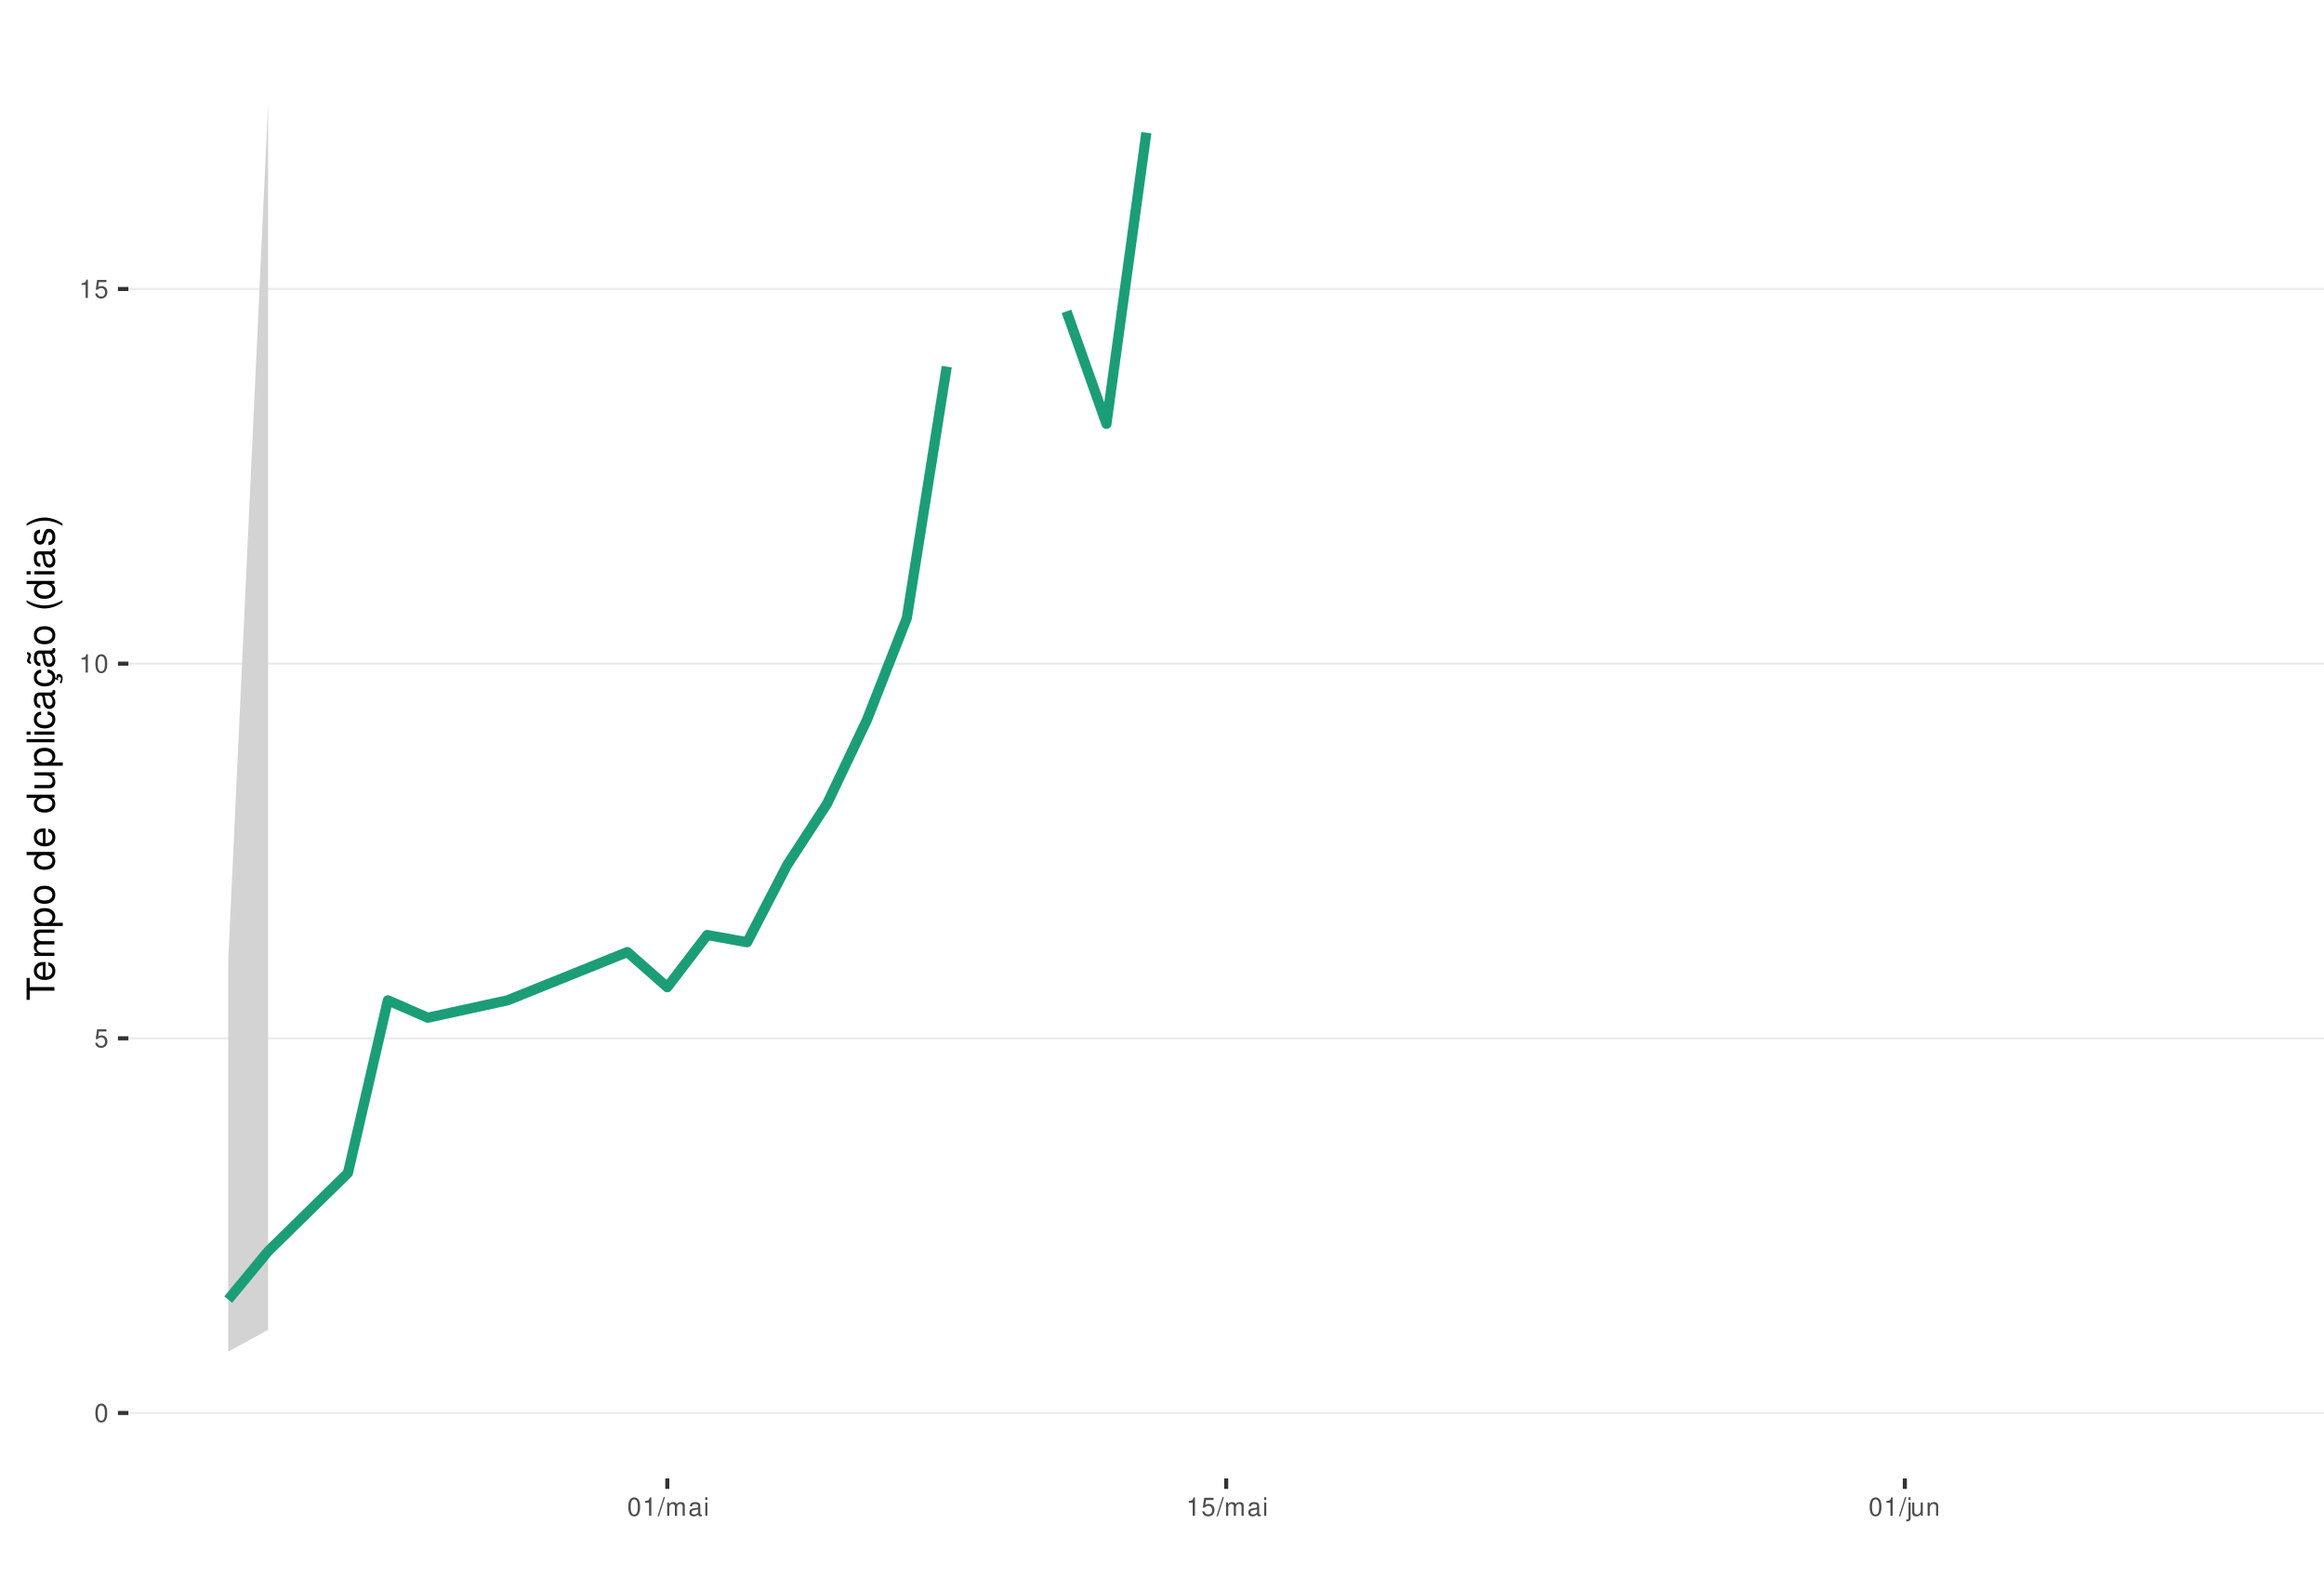
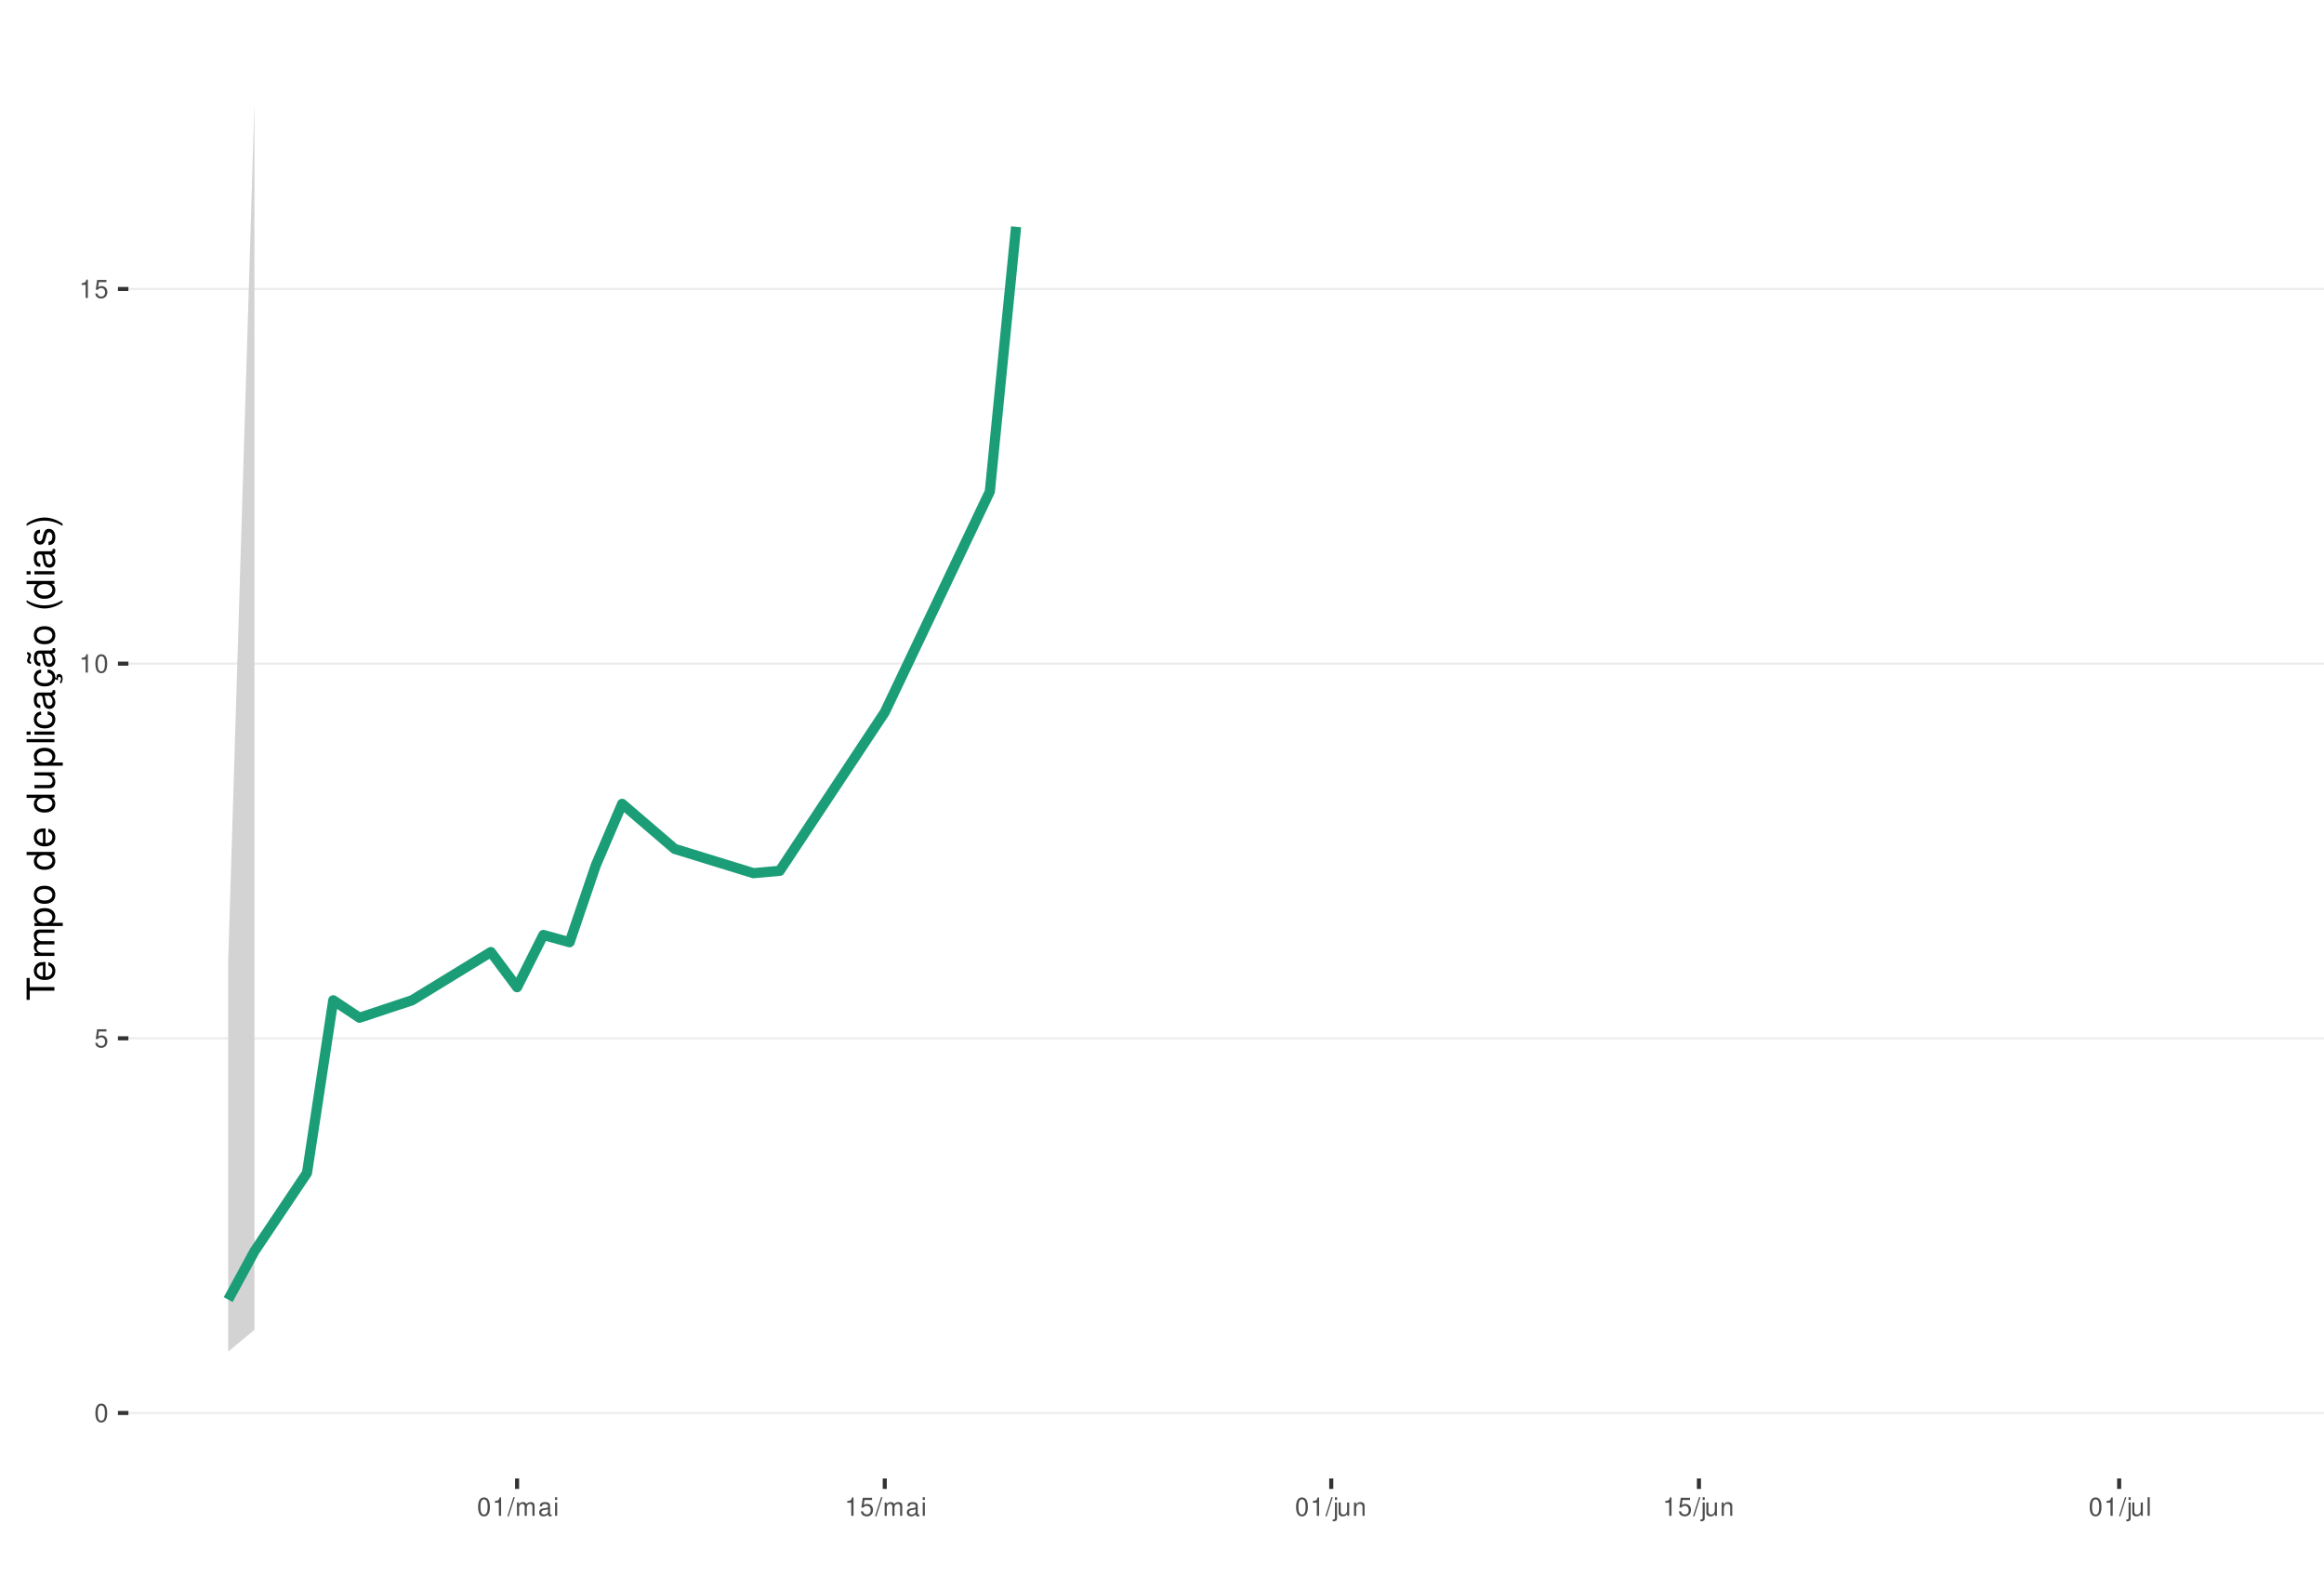
<svg xmlns="http://www.w3.org/2000/svg" xmlns:xlink="http://www.w3.org/1999/xlink" width="609pt" height="413pt" viewBox="0 0 609 413" version="1.1">
  <defs>
    <g>
      <symbol overflow="visible" id="glyph0-0">
        <path style="stroke:none;" d="" />
      </symbol>
      <symbol overflow="visible" id="glyph0-1">
        <path style="stroke:none;" d="M 1.828 -4.812 C 1.391 -4.812 0.984 -4.609 0.75 -4.281 C 0.438 -3.859 0.281 -3.219 0.281 -2.328 C 0.281 -0.703 0.812 0.156 1.828 0.156 C 2.828 0.156 3.375 -0.703 3.375 -2.297 C 3.375 -3.219 3.234 -3.844 2.922 -4.281 C 2.672 -4.625 2.281 -4.812 1.828 -4.812 Z M 1.828 -4.297 C 2.469 -4.297 2.781 -3.641 2.781 -2.344 C 2.781 -0.969 2.469 -0.328 1.812 -0.328 C 1.203 -0.328 0.891 -1 0.891 -2.328 C 0.891 -3.641 1.203 -4.297 1.828 -4.297 Z M 1.828 -4.297 " />
      </symbol>
      <symbol overflow="visible" id="glyph0-2">
        <path style="stroke:none;" d="M 3.172 -4.719 L 0.734 -4.719 L 0.375 -2.156 L 0.922 -2.156 C 1.188 -2.469 1.422 -2.594 1.797 -2.594 C 2.422 -2.594 2.812 -2.156 2.812 -1.453 C 2.812 -0.781 2.422 -0.359 1.781 -0.359 C 1.266 -0.359 0.953 -0.625 0.812 -1.156 L 0.234 -1.156 C 0.312 -0.766 0.375 -0.578 0.516 -0.406 C 0.781 -0.047 1.266 0.156 1.797 0.156 C 2.75 0.156 3.422 -0.547 3.422 -1.531 C 3.422 -2.469 2.797 -3.109 1.891 -3.109 C 1.562 -3.109 1.297 -3.016 1.016 -2.828 L 1.203 -4.141 L 3.172 -4.141 Z M 3.172 -4.719 " />
      </symbol>
      <symbol overflow="visible" id="glyph0-3">
        <path style="stroke:none;" d="M 1.719 -3.422 L 1.719 0 L 2.312 0 L 2.312 -4.812 L 1.922 -4.812 C 1.719 -4.078 1.578 -3.969 0.672 -3.859 L 0.672 -3.422 Z M 1.719 -3.422 " />
      </symbol>
      <symbol overflow="visible" id="glyph0-4">
        <path style="stroke:none;" d="M 1.531 -4.859 L -0.047 0.141 L 0.312 0.141 L 1.891 -4.859 Z M 1.531 -4.859 " />
      </symbol>
      <symbol overflow="visible" id="glyph0-5">
        <path style="stroke:none;" d="M 0.469 -3.484 L 0.469 0 L 1.031 0 L 1.031 -2.188 C 1.031 -2.703 1.391 -3.109 1.844 -3.109 C 2.25 -3.109 2.484 -2.844 2.484 -2.406 L 2.484 0 L 3.047 0 L 3.047 -2.188 C 3.047 -2.703 3.422 -3.109 3.875 -3.109 C 4.266 -3.109 4.516 -2.844 4.516 -2.406 L 4.516 0 L 5.078 0 L 5.078 -2.609 C 5.078 -3.234 4.719 -3.594 4.062 -3.594 C 3.594 -3.594 3.312 -3.453 2.984 -3.062 C 2.781 -3.422 2.5 -3.594 2.047 -3.594 C 1.578 -3.594 1.266 -3.422 0.984 -3 L 0.984 -3.484 Z M 0.469 -3.484 " />
      </symbol>
      <symbol overflow="visible" id="glyph0-6">
        <path style="stroke:none;" d="M 3.562 -0.328 C 3.5 -0.312 3.469 -0.312 3.438 -0.312 C 3.25 -0.312 3.141 -0.406 3.141 -0.578 L 3.141 -2.641 C 3.141 -3.25 2.688 -3.594 1.828 -3.594 C 1.312 -3.594 0.906 -3.438 0.672 -3.188 C 0.516 -3 0.453 -2.797 0.438 -2.453 L 0.984 -2.453 C 1.031 -2.875 1.297 -3.078 1.812 -3.078 C 2.312 -3.078 2.594 -2.891 2.594 -2.562 L 2.594 -2.406 C 2.578 -2.172 2.469 -2.078 2.016 -2.031 C 1.219 -1.922 1.109 -1.891 0.891 -1.812 C 0.484 -1.641 0.281 -1.328 0.281 -0.875 C 0.281 -0.25 0.719 0.156 1.422 0.156 C 1.859 0.156 2.219 0 2.609 -0.359 C 2.656 0 2.828 0.156 3.188 0.156 C 3.297 0.156 3.375 0.141 3.562 0.094 Z M 2.594 -1.094 C 2.594 -0.906 2.531 -0.797 2.375 -0.641 C 2.141 -0.438 1.875 -0.328 1.547 -0.328 C 1.109 -0.328 0.859 -0.547 0.859 -0.891 C 0.859 -1.266 1.094 -1.438 1.703 -1.531 C 2.297 -1.609 2.406 -1.641 2.594 -1.719 Z M 2.594 -1.094 " />
      </symbol>
      <symbol overflow="visible" id="glyph0-7">
        <path style="stroke:none;" d="M 1 -3.484 L 0.453 -3.484 L 0.453 0 L 1 0 Z M 1 -4.859 L 0.438 -4.859 L 0.438 -4.156 L 1 -4.156 Z M 1 -4.859 " />
      </symbol>
      <symbol overflow="visible" id="glyph0-8">
        <path style="stroke:none;" d="M 0.469 -3.484 L 0.469 0.5 C 0.469 0.859 0.359 0.969 0.016 0.969 C -0.031 0.969 -0.047 0.969 -0.125 0.953 L -0.125 1.438 C -0.047 1.438 -0.016 1.453 0.062 1.453 C 0.688 1.453 1.016 1.203 1.016 0.719 L 1.016 -3.484 Z M 1.016 -4.859 L 0.469 -4.859 L 0.469 -4.156 L 1.016 -4.156 Z M 1.016 -4.859 " />
      </symbol>
      <symbol overflow="visible" id="glyph0-9">
        <path style="stroke:none;" d="M 3.203 0 L 3.203 -3.484 L 2.656 -3.484 L 2.656 -1.516 C 2.656 -0.797 2.281 -0.328 1.703 -0.328 C 1.266 -0.328 0.984 -0.594 0.984 -1.016 L 0.984 -3.484 L 0.438 -3.484 L 0.438 -0.797 C 0.438 -0.219 0.859 0.156 1.547 0.156 C 2.062 0.156 2.391 -0.031 2.703 -0.484 L 2.703 0 Z M 3.203 0 " />
      </symbol>
      <symbol overflow="visible" id="glyph0-10">
        <path style="stroke:none;" d="M 0.469 -3.484 L 0.469 0 L 1.031 0 L 1.031 -1.922 C 1.031 -2.641 1.391 -3.109 1.969 -3.109 C 2.406 -3.109 2.688 -2.828 2.688 -2.422 L 2.688 0 L 3.234 0 L 3.234 -2.641 C 3.234 -3.219 2.812 -3.594 2.141 -3.594 C 1.625 -3.594 1.281 -3.391 0.984 -2.906 L 0.984 -3.484 Z M 0.469 -3.484 " />
+       </symbol>
+       <symbol overflow="visible" id="glyph0-11">
+         <path style="stroke:none;" d="M 1.016 -4.859 L 0.453 -4.859 L 0.453 0 L 1.016 0 Z M 1.016 -4.859 " />
      </symbol>
      <symbol overflow="visible" id="glyph1-0">
        <path style="stroke:none;" d="" />
      </symbol>
      <symbol overflow="visible" id="glyph1-1">
        <path style="stroke:none;" d="M -6.469 -3.547 L -6.469 -5.938 L -7.297 -5.938 L -7.297 -0.203 L -6.469 -0.203 L -6.469 -2.609 L 0 -2.609 L 0 -3.547 Z M -6.469 -3.547 " />
      </symbol>
      <symbol overflow="visible" id="glyph1-2">
        <path style="stroke:none;" d="M -2.344 -5.125 C -3.141 -5.125 -3.625 -5.062 -4.016 -4.922 C -4.875 -4.578 -5.391 -3.781 -5.391 -2.797 C -5.391 -1.344 -4.281 -0.406 -2.547 -0.406 C -0.812 -0.406 0.234 -1.297 0.234 -2.781 C 0.234 -3.984 -0.453 -4.812 -1.594 -5.016 L -1.594 -4.188 C -0.906 -3.953 -0.547 -3.484 -0.547 -2.812 C -0.547 -2.281 -0.781 -1.828 -1.219 -1.547 C -1.516 -1.344 -1.812 -1.281 -2.344 -1.266 Z M -3.016 -1.297 C -3.984 -1.359 -4.625 -1.953 -4.625 -2.797 C -4.625 -3.641 -3.953 -4.234 -3.016 -4.234 Z M -3.016 -1.297 " />
      </symbol>
      <symbol overflow="visible" id="glyph1-3">
        <path style="stroke:none;" d="M -5.234 -0.703 L 0 -0.703 L 0 -1.547 L -3.297 -1.547 C -4.047 -1.547 -4.656 -2.094 -4.656 -2.766 C -4.656 -3.391 -4.281 -3.734 -3.609 -3.734 L 0 -3.734 L 0 -4.578 L -3.297 -4.578 C -4.047 -4.578 -4.656 -5.125 -4.656 -5.812 C -4.656 -6.422 -4.266 -6.781 -3.609 -6.781 L 0 -6.781 L 0 -7.625 L -3.938 -7.625 C -4.875 -7.625 -5.391 -7.078 -5.391 -6.094 C -5.391 -5.406 -5.188 -4.984 -4.594 -4.484 C -5.156 -4.188 -5.391 -3.766 -5.391 -3.078 C -5.391 -2.375 -5.125 -1.906 -4.5 -1.469 L -5.234 -1.469 Z M -5.234 -0.703 " />
      </symbol>
      <symbol overflow="visible" id="glyph1-4">
        <path style="stroke:none;" d="M 2.188 -0.547 L 2.188 -1.375 L -0.547 -1.375 C -0.016 -1.812 0.234 -2.312 0.234 -2.984 C 0.234 -4.344 -0.859 -5.234 -2.531 -5.234 C -4.297 -5.234 -5.391 -4.375 -5.391 -2.984 C -5.391 -2.266 -5.062 -1.703 -4.453 -1.312 L -5.234 -1.312 L -5.234 -0.547 Z M -4.609 -2.844 C -4.609 -3.766 -3.797 -4.359 -2.547 -4.359 C -1.359 -4.359 -0.547 -3.75 -0.547 -2.844 C -0.547 -1.953 -1.344 -1.375 -2.578 -1.375 C -3.812 -1.375 -4.609 -1.953 -4.609 -2.844 Z M -4.609 -2.844 " />
      </symbol>
      <symbol overflow="visible" id="glyph1-5">
        <path style="stroke:none;" d="M -5.391 -2.719 C -5.391 -1.234 -4.344 -0.359 -2.578 -0.359 C -0.812 -0.359 0.234 -1.234 0.234 -2.734 C 0.234 -4.203 -0.812 -5.094 -2.547 -5.094 C -4.359 -5.094 -5.391 -4.234 -5.391 -2.719 Z M -4.625 -2.734 C -4.625 -3.672 -3.844 -4.234 -2.547 -4.234 C -1.312 -4.234 -0.547 -3.656 -0.547 -2.734 C -0.547 -1.797 -1.312 -1.234 -2.578 -1.234 C -3.844 -1.234 -4.625 -1.797 -4.625 -2.734 Z M -4.625 -2.734 " />
      </symbol>
      <symbol overflow="visible" id="glyph1-6">
        <path style="stroke:none;" d="" />
      </symbol>
      <symbol overflow="visible" id="glyph1-7">
        <path style="stroke:none;" d="M -7.297 -4.953 L -7.297 -4.125 L -4.578 -4.125 C -5.109 -3.766 -5.391 -3.203 -5.391 -2.516 C -5.391 -1.156 -4.297 -0.266 -2.625 -0.266 C -0.859 -0.266 0.234 -1.125 0.234 -2.547 C 0.234 -3.266 -0.047 -3.766 -0.688 -4.203 L 0 -4.203 L 0 -4.953 Z M -4.609 -2.656 C -4.609 -3.547 -3.812 -4.125 -2.562 -4.125 C -1.344 -4.125 -0.547 -3.547 -0.547 -2.656 C -0.547 -1.734 -1.359 -1.125 -2.578 -1.125 C -3.797 -1.125 -4.609 -1.734 -4.609 -2.656 Z M -4.609 -2.656 " />
      </symbol>
      <symbol overflow="visible" id="glyph1-8">
        <path style="stroke:none;" d="M 0 -4.812 L -5.234 -4.812 L -5.234 -3.984 L -2.266 -3.984 C -1.203 -3.984 -0.5 -3.438 -0.5 -2.562 C -0.5 -1.906 -0.906 -1.484 -1.531 -1.484 L -5.234 -1.484 L -5.234 -0.656 L -1.203 -0.656 C -0.328 -0.656 0.234 -1.297 0.234 -2.312 C 0.234 -3.094 -0.047 -3.578 -0.734 -4.062 L 0 -4.062 Z M 0 -4.812 " />
      </symbol>
      <symbol overflow="visible" id="glyph1-9">
        <path style="stroke:none;" d="M -7.297 -1.516 L -7.297 -0.688 L 0 -0.688 L 0 -1.516 Z M -7.297 -1.516 " />
      </symbol>
      <symbol overflow="visible" id="glyph1-10">
        <path style="stroke:none;" d="M -5.234 -1.5 L -5.234 -0.672 L 0 -0.672 L 0 -1.5 Z M -7.297 -1.5 L -7.297 -0.656 L -6.234 -0.656 L -6.234 -1.5 Z M -7.297 -1.5 " />
      </symbol>
      <symbol overflow="visible" id="glyph1-11">
        <path style="stroke:none;" d="M -3.484 -4.703 C -3.984 -4.672 -4.312 -4.562 -4.609 -4.359 C -5.094 -4 -5.391 -3.375 -5.391 -2.641 C -5.391 -1.219 -4.266 -0.312 -2.531 -0.312 C -0.844 -0.312 0.234 -1.203 0.234 -2.625 C 0.234 -3.875 -0.516 -4.672 -1.797 -4.766 L -1.797 -3.938 C -0.953 -3.797 -0.547 -3.359 -0.547 -2.656 C -0.547 -1.734 -1.297 -1.188 -2.531 -1.188 C -3.844 -1.188 -4.625 -1.719 -4.625 -2.625 C -4.625 -3.328 -4.203 -3.766 -3.484 -3.875 Z M -3.484 -4.703 " />
      </symbol>
      <symbol overflow="visible" id="glyph1-12">
        <path style="stroke:none;" d="M -0.484 -5.344 C -0.469 -5.266 -0.469 -5.219 -0.469 -5.172 C -0.469 -4.875 -0.625 -4.719 -0.875 -4.719 L -3.953 -4.719 C -4.891 -4.719 -5.391 -4.047 -5.391 -2.75 C -5.391 -1.984 -5.172 -1.375 -4.781 -1.016 C -4.516 -0.766 -4.203 -0.672 -3.688 -0.656 L -3.688 -1.484 C -4.328 -1.562 -4.625 -1.938 -4.625 -2.719 C -4.625 -3.484 -4.344 -3.891 -3.844 -3.891 L -3.625 -3.891 C -3.266 -3.875 -3.125 -3.703 -3.047 -3.016 C -2.891 -1.844 -2.844 -1.656 -2.719 -1.344 C -2.453 -0.734 -2 -0.422 -1.312 -0.422 C -0.375 -0.422 0.234 -1.078 0.234 -2.141 C 0.234 -2.797 0 -3.328 -0.547 -3.922 C 0 -3.984 0.234 -4.234 0.234 -4.781 C 0.234 -4.953 0.203 -5.062 0.141 -5.344 Z M -1.656 -3.891 C -1.375 -3.891 -1.203 -3.812 -0.969 -3.562 C -0.656 -3.219 -0.5 -2.812 -0.5 -2.312 C -0.5 -1.672 -0.812 -1.297 -1.344 -1.297 C -1.891 -1.297 -2.172 -1.656 -2.297 -2.547 C -2.422 -3.438 -2.453 -3.609 -2.594 -3.891 Z M -1.656 -3.891 " />
      </symbol>
      <symbol overflow="visible" id="glyph1-13">
        <path style="stroke:none;" d="M 0.234 -2.641 C 0.234 -3.875 -0.547 -4.703 -1.797 -4.766 L -1.797 -3.938 C -0.953 -3.797 -0.531 -3.359 -0.531 -2.656 C -0.531 -1.734 -1.281 -1.188 -2.516 -1.188 C -3.844 -1.188 -4.625 -1.719 -4.625 -2.625 C -4.625 -3.328 -4.203 -3.766 -3.484 -3.875 L -3.484 -4.703 C -3.984 -4.672 -4.312 -4.562 -4.609 -4.359 C -5.094 -4 -5.391 -3.375 -5.391 -2.641 C -5.391 -1.219 -4.266 -0.312 -2.531 -0.312 C -1.469 -0.312 -0.625 -0.672 -0.156 -1.312 C 0.047 -1.594 0.125 -1.812 0.203 -2.25 L 0.922 -1.938 L 0.984 -2.062 C 0.938 -2.188 0.906 -2.25 0.906 -2.375 C 0.906 -2.656 1.047 -2.828 1.281 -2.828 C 1.547 -2.828 1.734 -2.594 1.734 -2.297 C 1.734 -2.031 1.672 -1.844 1.438 -1.406 L 1.406 -1.312 L 1.812 -1.094 C 2.078 -1.75 2.141 -1.953 2.141 -2.344 C 2.141 -3.109 1.781 -3.578 1.203 -3.578 C 0.781 -3.578 0.547 -3.297 0.547 -2.797 C 0.547 -2.703 0.547 -2.641 0.562 -2.516 Z M 0.234 -2.641 " />
      </symbol>
      <symbol overflow="visible" id="glyph1-14">
        <path style="stroke:none;" d="M -0.484 -5.344 C -0.469 -5.266 -0.469 -5.219 -0.469 -5.172 C -0.469 -4.875 -0.625 -4.719 -0.875 -4.719 L -3.953 -4.719 C -4.891 -4.719 -5.391 -4.047 -5.391 -2.75 C -5.391 -1.984 -5.172 -1.375 -4.781 -1.016 C -4.516 -0.766 -4.203 -0.672 -3.688 -0.656 L -3.688 -1.484 C -4.328 -1.562 -4.625 -1.938 -4.625 -2.719 C -4.625 -3.484 -4.344 -3.891 -3.844 -3.891 L -3.625 -3.891 C -3.266 -3.875 -3.125 -3.703 -3.047 -3.016 C -2.891 -1.844 -2.844 -1.656 -2.719 -1.344 C -2.453 -0.734 -2 -0.422 -1.312 -0.422 C -0.375 -0.422 0.234 -1.078 0.234 -2.141 C 0.234 -2.797 0 -3.328 -0.547 -3.922 C 0 -3.984 0.234 -4.234 0.234 -4.781 C 0.234 -4.953 0.203 -5.062 0.141 -5.344 Z M -1.656 -3.891 C -1.375 -3.891 -1.203 -3.812 -0.969 -3.562 C -0.656 -3.219 -0.5 -2.812 -0.5 -2.312 C -0.5 -1.672 -0.812 -1.297 -1.344 -1.297 C -1.891 -1.297 -2.172 -1.656 -2.297 -2.547 C -2.422 -3.438 -2.453 -3.609 -2.594 -3.891 Z M -7.172 -3.75 C -6.922 -3.672 -6.812 -3.547 -6.812 -3.375 C -6.812 -3.25 -6.875 -2.984 -6.984 -2.734 C -7.156 -2.312 -7.172 -2.25 -7.172 -2.047 C -7.172 -1.594 -6.797 -1.297 -6.141 -1.188 L -6.141 -1.766 C -6.375 -1.812 -6.5 -1.938 -6.5 -2.094 C -6.5 -2.203 -6.469 -2.344 -6.375 -2.578 C -6.156 -3.156 -6.125 -3.234 -6.125 -3.438 C -6.125 -3.922 -6.484 -4.219 -7.172 -4.312 Z M -7.172 -3.75 " />
      </symbol>
      <symbol overflow="visible" id="glyph1-15">
        <path style="stroke:none;" d="M -7.297 -2.359 C -5.984 -1.359 -4.156 -0.734 -2.594 -0.734 C -1.016 -0.734 0.812 -1.359 2.125 -2.359 L 2.125 -2.906 C 0.688 -2.031 -0.984 -1.547 -2.594 -1.547 C -4.188 -1.547 -5.875 -2.031 -7.297 -2.906 Z M -7.297 -2.359 " />
      </symbol>
      <symbol overflow="visible" id="glyph1-16">
        <path style="stroke:none;" d="M -3.781 -4.375 C -4.812 -4.375 -5.391 -3.688 -5.391 -2.484 C -5.391 -1.266 -4.766 -0.469 -3.797 -0.469 C -2.969 -0.469 -2.578 -0.891 -2.281 -2.125 L -2.094 -2.906 C -1.953 -3.484 -1.734 -3.719 -1.375 -3.719 C -0.875 -3.719 -0.547 -3.234 -0.547 -2.5 C -0.547 -2.047 -0.672 -1.672 -0.891 -1.453 C -1.047 -1.328 -1.188 -1.266 -1.562 -1.219 L -1.562 -0.344 C -0.344 -0.375 0.234 -1.062 0.234 -2.438 C 0.234 -3.75 -0.422 -4.594 -1.438 -4.594 C -2.203 -4.594 -2.641 -4.156 -2.891 -3.109 L -3.078 -2.312 C -3.234 -1.625 -3.453 -1.344 -3.828 -1.344 C -4.312 -1.344 -4.625 -1.766 -4.625 -2.453 C -4.625 -3.125 -4.328 -3.484 -3.781 -3.5 Z M -3.781 -4.375 " />
      </symbol>
      <symbol overflow="visible" id="glyph1-17">
        <path style="stroke:none;" d="M 2.125 -0.938 C 0.812 -1.938 -1.016 -2.562 -2.578 -2.562 C -4.156 -2.562 -5.984 -1.938 -7.297 -0.938 L -7.297 -0.375 C -5.859 -1.266 -4.188 -1.75 -2.578 -1.75 C -0.984 -1.75 0.703 -1.266 2.125 -0.375 Z M 2.125 -0.938 " />
      </symbol>
    </g>
    <clipPath id="clip1">
      <path d="M 33.645 9.961 L 609 9.961 L 609 387.328 L 33.645 387.328 Z M 33.645 9.961 " />
    </clipPath>
    <clipPath id="clip2">
      <path d="M 33.645 369 L 609 369 L 609 371 L 33.645 371 Z M 33.645 369 " />
    </clipPath>
    <clipPath id="clip3">
      <path d="M 33.645 271 L 609 271 L 609 273 L 33.645 273 Z M 33.645 271 " />
    </clipPath>
    <clipPath id="clip4">
      <path d="M 33.645 173 L 609 173 L 609 175 L 33.645 175 Z M 33.645 173 " />
    </clipPath>
    <clipPath id="clip5">
      <path d="M 33.645 75 L 609 75 L 609 76 L 33.645 76 Z M 33.645 75 " />
    </clipPath>
  </defs>
  <g id="surface183">
    <rect x="0" y="0" width="609" height="413" style="fill:rgb(100%,100%,100%);fill-opacity:1;stroke:none;" />
    <rect x="0" y="0" width="609" height="413" style="fill:rgb(100%,100%,100%);fill-opacity:1;stroke:none;" />
    <path style="fill:none;stroke-width:1.067;stroke-linecap:round;stroke-linejoin:round;stroke:rgb(100%,100%,100%);stroke-opacity:1;stroke-miterlimit:10;" d="M 0 413 L 609 413 L 609 0 L 0 0 Z M 0 413 " />
    <g clip-path="url(#clip1)" clip-rule="nonzero">
      <path style=" stroke:none;fill-rule:nonzero;fill:rgb(100%,100%,100%);fill-opacity:1;" d="M 33.645 387.328 L 609 387.328 L 609 9.961 L 33.645 9.961 Z M 33.645 387.328 " />
    </g>
    <g clip-path="url(#clip2)" clip-rule="nonzero">
      <path style="fill:none;stroke-width:0.533;stroke-linecap:butt;stroke-linejoin:round;stroke:rgb(92.157%,92.157%,92.157%);stroke-opacity:1;stroke-miterlimit:10;" d="M 33.645 370.176 L 609 370.176 " />
    </g>
    <g clip-path="url(#clip3)" clip-rule="nonzero">
      <path style="fill:none;stroke-width:0.533;stroke-linecap:butt;stroke-linejoin:round;stroke:rgb(92.157%,92.157%,92.157%);stroke-opacity:1;stroke-miterlimit:10;" d="M 33.645 272.02 L 609 272.02 " />
    </g>
    <g clip-path="url(#clip4)" clip-rule="nonzero">
      <path style="fill:none;stroke-width:0.533;stroke-linecap:butt;stroke-linejoin:round;stroke:rgb(92.157%,92.157%,92.157%);stroke-opacity:1;stroke-miterlimit:10;" d="M 33.645 173.863 L 609 173.863 " />
    </g>
    <g clip-path="url(#clip5)" clip-rule="nonzero">
      <path style="fill:none;stroke-width:0.533;stroke-linecap:butt;stroke-linejoin:round;stroke:rgb(92.157%,92.157%,92.157%);stroke-opacity:1;stroke-miterlimit:10;" d="M 33.645 75.707 L 609 75.707 " />
    </g>
-     <path style=" stroke:none;fill-rule:nonzero;fill:rgb(82.745%,82.745%,82.745%);fill-opacity:1;" d="M 59.797 251.828 L 70.258 27.117 L 70.258 348.395 L 59.797 354.105 Z M 59.797 251.828 " />
-     <path style="fill:none;stroke-width:2.667;stroke-linecap:butt;stroke-linejoin:round;stroke:rgb(10.588%,61.961%,46.667%);stroke-opacity:1;stroke-miterlimit:10;" d="M 59.797 340.473 L 70.258 327.816 L 91.18 307.293 L 101.641 262.059 L 112.102 266.625 L 133.023 262.059 L 164.406 249.422 L 174.867 258.633 L 185.328 244.949 L 195.789 246.848 L 206.25 226.656 L 216.711 210.594 L 227.172 188.621 L 237.633 161.914 L 248.094 96.055 " />
-     <path style="fill:none;stroke-width:2.667;stroke-linecap:butt;stroke-linejoin:round;stroke:rgb(10.588%,61.961%,46.667%);stroke-opacity:1;stroke-miterlimit:10;" d="M 279.48 81.562 L 289.941 111.039 L 300.402 34.77 " />
+     <path style=" stroke:none;fill-rule:nonzero;fill:rgb(82.745%,82.745%,82.745%);fill-opacity:1;" d="M 59.797 251.828 L 66.68 27.117 L 66.68 348.395 L 59.797 354.105 Z M 59.797 251.828 " />
+     <path style="fill:none;stroke-width:2.667;stroke-linecap:butt;stroke-linejoin:round;stroke:rgb(10.588%,61.961%,46.667%);stroke-opacity:1;stroke-miterlimit:10;" d="M 59.797 340.473 L 66.68 327.816 L 80.445 307.293 L 87.328 262.059 L 94.207 266.625 L 107.973 262.059 L 128.621 249.422 L 135.504 258.633 L 142.383 244.949 L 149.266 246.848 L 156.148 226.656 L 163.031 210.594 L 176.797 222.398 L 197.441 228.754 L 204.324 228.137 L 231.852 186.59 L 259.383 128.777 L 266.266 59.41 " />
    <g style="fill:rgb(30.196%,30.196%,30.196%);fill-opacity:1;">
      <use xlink:href="#glyph0-1" x="24.715" y="372.523" />
    </g>
    <g style="fill:rgb(30.196%,30.196%,30.196%);fill-opacity:1;">
      <use xlink:href="#glyph0-2" x="24.715" y="274.367" />
    </g>
    <g style="fill:rgb(30.196%,30.196%,30.196%);fill-opacity:1;">
      <use xlink:href="#glyph0-3" x="20.715" y="176.211" />
      <use xlink:href="#glyph0-1" x="24.715" y="176.211" />
    </g>
    <g style="fill:rgb(30.196%,30.196%,30.196%);fill-opacity:1;">
      <use xlink:href="#glyph0-3" x="20.715" y="78.055" />
      <use xlink:href="#glyph0-2" x="24.715" y="78.055" />
    </g>
    <path style="fill:none;stroke-width:1.067;stroke-linecap:butt;stroke-linejoin:round;stroke:rgb(20%,20%,20%);stroke-opacity:1;stroke-miterlimit:10;" d="M 30.906 370.176 L 33.645 370.176 " />
    <path style="fill:none;stroke-width:1.067;stroke-linecap:butt;stroke-linejoin:round;stroke:rgb(20%,20%,20%);stroke-opacity:1;stroke-miterlimit:10;" d="M 30.906 272.02 L 33.645 272.02 " />
    <path style="fill:none;stroke-width:1.067;stroke-linecap:butt;stroke-linejoin:round;stroke:rgb(20%,20%,20%);stroke-opacity:1;stroke-miterlimit:10;" d="M 30.906 173.863 L 33.645 173.863 " />
    <path style="fill:none;stroke-width:1.067;stroke-linecap:butt;stroke-linejoin:round;stroke:rgb(20%,20%,20%);stroke-opacity:1;stroke-miterlimit:10;" d="M 30.906 75.707 L 33.645 75.707 " />
-     <path style="fill:none;stroke-width:1.067;stroke-linecap:butt;stroke-linejoin:round;stroke:rgb(20%,20%,20%);stroke-opacity:1;stroke-miterlimit:10;" d="M 174.867 390.07 L 174.867 387.328 " />
-     <path style="fill:none;stroke-width:1.067;stroke-linecap:butt;stroke-linejoin:round;stroke:rgb(20%,20%,20%);stroke-opacity:1;stroke-miterlimit:10;" d="M 321.324 390.07 L 321.324 387.328 " />
-     <path style="fill:none;stroke-width:1.067;stroke-linecap:butt;stroke-linejoin:round;stroke:rgb(20%,20%,20%);stroke-opacity:1;stroke-miterlimit:10;" d="M 499.16 390.07 L 499.16 387.328 " />
-     <g style="fill:rgb(30.196%,30.196%,30.196%);fill-opacity:1;">
-       <use xlink:href="#glyph0-1" x="164.367" y="397.109" />
-       <use xlink:href="#glyph0-3" x="168.367" y="397.109" />
-       <use xlink:href="#glyph0-4" x="172.367" y="397.109" />
-       <use xlink:href="#glyph0-5" x="174.367" y="397.109" />
-       <use xlink:href="#glyph0-6" x="180.367" y="397.109" />
-       <use xlink:href="#glyph0-7" x="184.367" y="397.109" />
-     </g>
-     <g style="fill:rgb(30.196%,30.196%,30.196%);fill-opacity:1;">
-       <use xlink:href="#glyph0-3" x="310.824" y="397.109" />
-       <use xlink:href="#glyph0-2" x="314.824" y="397.109" />
-       <use xlink:href="#glyph0-4" x="318.824" y="397.109" />
-       <use xlink:href="#glyph0-5" x="320.824" y="397.109" />
-       <use xlink:href="#glyph0-6" x="326.824" y="397.109" />
-       <use xlink:href="#glyph0-7" x="330.824" y="397.109" />
-     </g>
-     <g style="fill:rgb(30.196%,30.196%,30.196%);fill-opacity:1;">
-       <use xlink:href="#glyph0-1" x="489.66" y="397.109" />
-       <use xlink:href="#glyph0-3" x="493.66" y="397.109" />
-       <use xlink:href="#glyph0-4" x="497.66" y="397.109" />
-       <use xlink:href="#glyph0-8" x="499.66" y="397.109" />
-       <use xlink:href="#glyph0-9" x="500.66" y="397.109" />
-       <use xlink:href="#glyph0-10" x="504.66" y="397.109" />
+     <path style="fill:none;stroke-width:1.067;stroke-linecap:butt;stroke-linejoin:round;stroke:rgb(20%,20%,20%);stroke-opacity:1;stroke-miterlimit:10;" d="M 135.504 390.07 L 135.504 387.328 " />
+     <path style="fill:none;stroke-width:1.067;stroke-linecap:butt;stroke-linejoin:round;stroke:rgb(20%,20%,20%);stroke-opacity:1;stroke-miterlimit:10;" d="M 231.852 390.07 L 231.852 387.328 " />
+     <path style="fill:none;stroke-width:1.067;stroke-linecap:butt;stroke-linejoin:round;stroke:rgb(20%,20%,20%);stroke-opacity:1;stroke-miterlimit:10;" d="M 348.852 390.07 L 348.852 387.328 " />
+     <path style="fill:none;stroke-width:1.067;stroke-linecap:butt;stroke-linejoin:round;stroke:rgb(20%,20%,20%);stroke-opacity:1;stroke-miterlimit:10;" d="M 445.203 390.07 L 445.203 387.328 " />
+     <path style="fill:none;stroke-width:1.067;stroke-linecap:butt;stroke-linejoin:round;stroke:rgb(20%,20%,20%);stroke-opacity:1;stroke-miterlimit:10;" d="M 555.32 390.07 L 555.32 387.328 " />
+     <g style="fill:rgb(30.196%,30.196%,30.196%);fill-opacity:1;">
+       <use xlink:href="#glyph0-1" x="125.004" y="397.109" />
+       <use xlink:href="#glyph0-3" x="129.004" y="397.109" />
+       <use xlink:href="#glyph0-4" x="133.004" y="397.109" />
+       <use xlink:href="#glyph0-5" x="135.004" y="397.109" />
+       <use xlink:href="#glyph0-6" x="141.004" y="397.109" />
+       <use xlink:href="#glyph0-7" x="145.004" y="397.109" />
+     </g>
+     <g style="fill:rgb(30.196%,30.196%,30.196%);fill-opacity:1;">
+       <use xlink:href="#glyph0-3" x="221.352" y="397.109" />
+       <use xlink:href="#glyph0-2" x="225.352" y="397.109" />
+       <use xlink:href="#glyph0-4" x="229.352" y="397.109" />
+       <use xlink:href="#glyph0-5" x="231.352" y="397.109" />
+       <use xlink:href="#glyph0-6" x="237.352" y="397.109" />
+       <use xlink:href="#glyph0-7" x="241.352" y="397.109" />
+     </g>
+     <g style="fill:rgb(30.196%,30.196%,30.196%);fill-opacity:1;">
+       <use xlink:href="#glyph0-1" x="339.352" y="397.109" />
+       <use xlink:href="#glyph0-3" x="343.352" y="397.109" />
+       <use xlink:href="#glyph0-4" x="347.352" y="397.109" />
+       <use xlink:href="#glyph0-8" x="349.352" y="397.109" />
+       <use xlink:href="#glyph0-9" x="350.352" y="397.109" />
+       <use xlink:href="#glyph0-10" x="354.352" y="397.109" />
+     </g>
+     <g style="fill:rgb(30.196%,30.196%,30.196%);fill-opacity:1;">
+       <use xlink:href="#glyph0-3" x="435.703" y="397.109" />
+       <use xlink:href="#glyph0-2" x="439.703" y="397.109" />
+       <use xlink:href="#glyph0-4" x="443.703" y="397.109" />
+       <use xlink:href="#glyph0-8" x="445.703" y="397.109" />
+       <use xlink:href="#glyph0-9" x="446.703" y="397.109" />
+       <use xlink:href="#glyph0-10" x="450.703" y="397.109" />
+     </g>
+     <g style="fill:rgb(30.196%,30.196%,30.196%);fill-opacity:1;">
+       <use xlink:href="#glyph0-1" x="547.32" y="397.109" />
+       <use xlink:href="#glyph0-3" x="551.32" y="397.109" />
+       <use xlink:href="#glyph0-4" x="555.32" y="397.109" />
+       <use xlink:href="#glyph0-8" x="557.32" y="397.109" />
+       <use xlink:href="#glyph0-9" x="558.32" y="397.109" />
+       <use xlink:href="#glyph0-11" x="562.32" y="397.109" />
    </g>
    <g style="fill:rgb(0%,0%,0%);fill-opacity:1;">
      <use xlink:href="#glyph1-1" x="14.263" y="262.145" />
      <use xlink:href="#glyph1-2" x="14.263" y="257.145" />
      <use xlink:href="#glyph1-3" x="14.263" y="251.145" />
      <use xlink:href="#glyph1-4" x="14.263" y="243.145" />
      <use xlink:href="#glyph1-5" x="14.263" y="237.145" />
      <use xlink:href="#glyph1-6" x="14.263" y="231.145" />
      <use xlink:href="#glyph1-7" x="14.263" y="228.145" />
      <use xlink:href="#glyph1-2" x="14.263" y="222.145" />
      <use xlink:href="#glyph1-6" x="14.263" y="216.145" />
      <use xlink:href="#glyph1-7" x="14.263" y="213.145" />
      <use xlink:href="#glyph1-8" x="14.263" y="207.145" />
      <use xlink:href="#glyph1-4" x="14.263" y="201.145" />
      <use xlink:href="#glyph1-9" x="14.263" y="195.145" />
      <use xlink:href="#glyph1-10" x="14.263" y="193.145" />
      <use xlink:href="#glyph1-11" x="14.263" y="191.145" />
      <use xlink:href="#glyph1-12" x="14.263" y="186.145" />
      <use xlink:href="#glyph1-13" x="14.263" y="180.145" />
      <use xlink:href="#glyph1-14" x="14.263" y="175.145" />
      <use xlink:href="#glyph1-5" x="14.263" y="169.145" />
      <use xlink:href="#glyph1-6" x="14.263" y="163.145" />
      <use xlink:href="#glyph1-15" x="14.263" y="160.145" />
      <use xlink:href="#glyph1-7" x="14.263" y="157.145" />
      <use xlink:href="#glyph1-10" x="14.263" y="151.145" />
      <use xlink:href="#glyph1-12" x="14.263" y="149.145" />
      <use xlink:href="#glyph1-16" x="14.263" y="143.145" />
      <use xlink:href="#glyph1-17" x="14.263" y="138.145" />
    </g>
  </g>
</svg>
